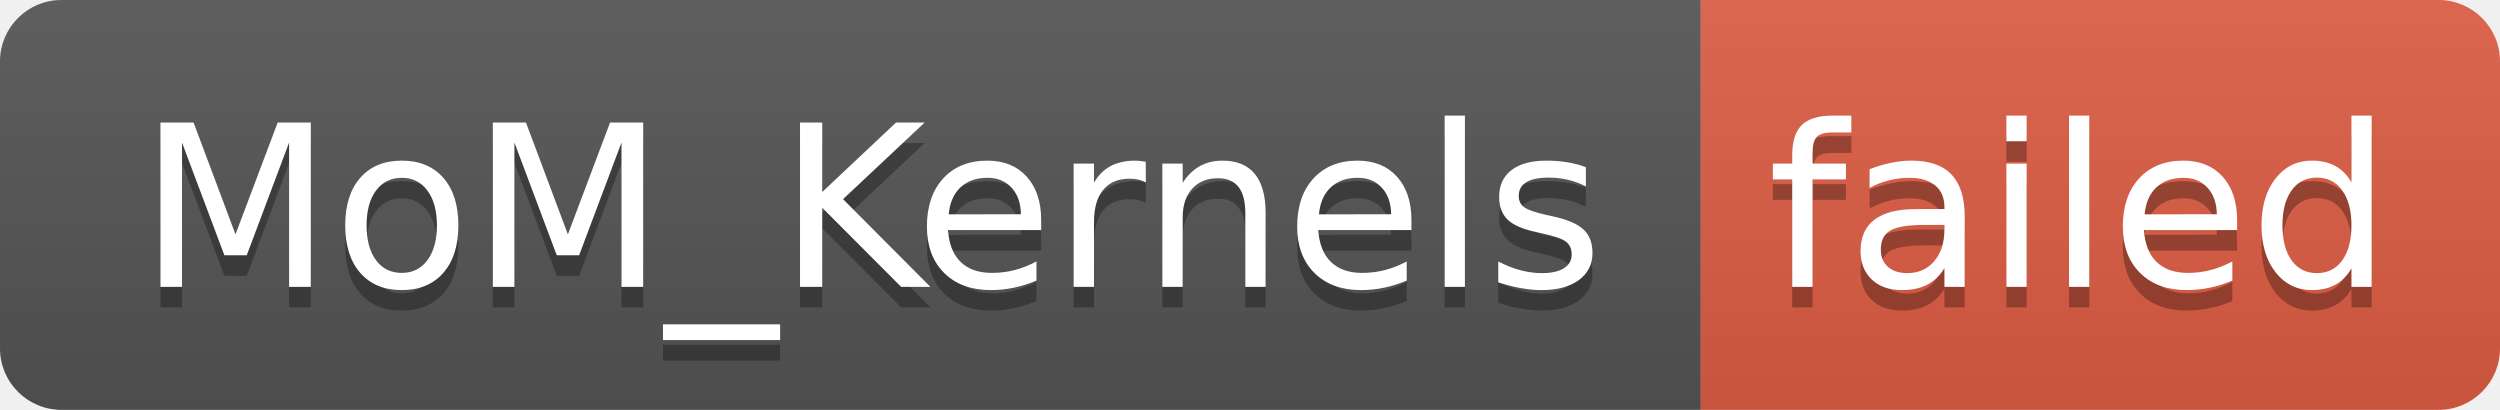
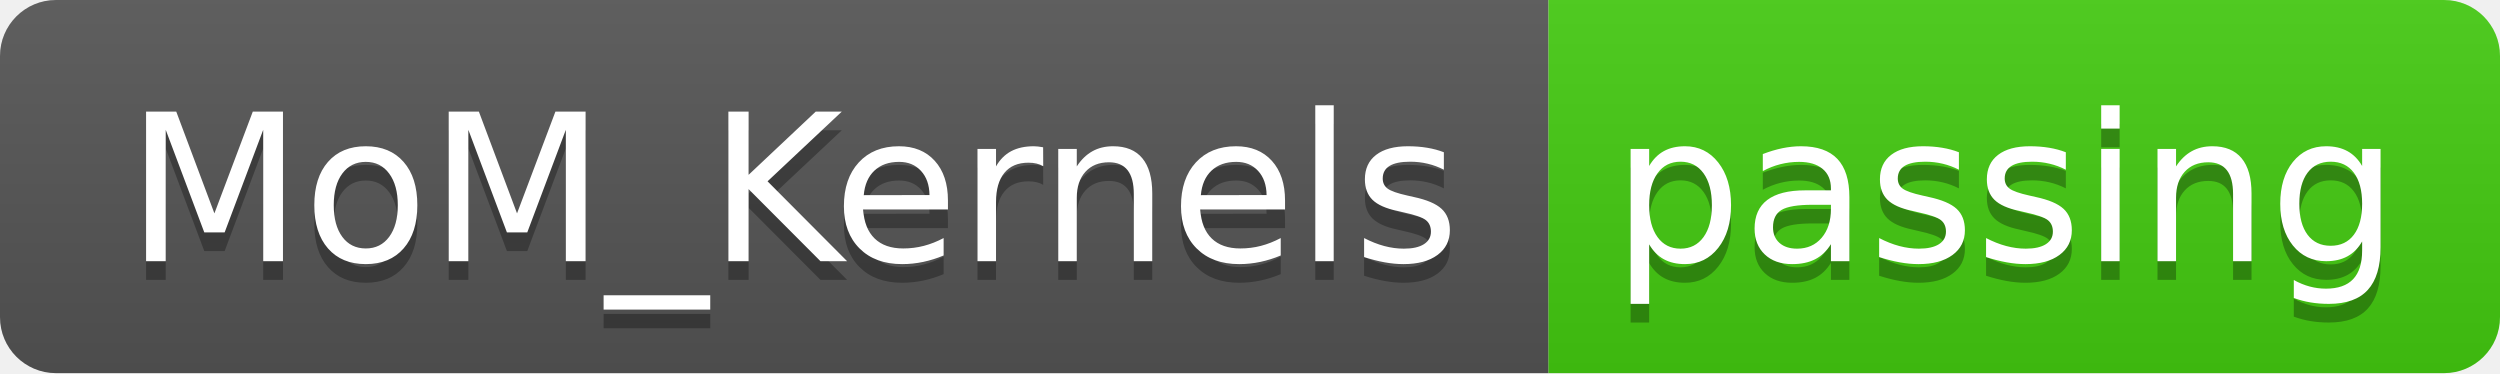
- <svg xmlns="http://www.w3.org/2000/svg" width="122" height="20" role="img" aria-label="MoM_Kernels: failed">
+ <svg xmlns="http://www.w3.org/2000/svg" width="134" height="20" role="img" aria-label="MoM_Kernels: passing">
  <linearGradient id="s" x2="0" y2="100%">
    <stop offset="0" stop-color="#bbb" stop-opacity=".1" />
    <stop offset="1" stop-opacity=".1" />
  </linearGradient>
  <clipPath id="r">
-     <rect width="122" height="20" rx="3" fill="#fff" />
+     <rect width="134" height="20" rx="3" fill="#fff" />
  </clipPath>
  <g clip-path="url(#r)">
    <rect width="83" height="20" fill="#555" />
-     <rect x="83" width="39" height="20" fill="#e05d44" />
-     <rect width="122" height="20" fill="url(#s)" />
+     <rect x="83" width="51" height="20" fill="#4c1" />
+     <rect width="134" height="20" fill="url(#s)" />
  </g>
  <g fill="#fff" text-anchor="middle" font-family="Verdana,Geneva,DejaVu Sans,sans-serif" text-rendering="geometricPrecision" font-size="110">
    <text aria-hidden="true" x="425" y="150" fill="#010101" fill-opacity=".3" transform="scale(.1)" textLength="730">MoM_Kernels</text>
    <text x="425" y="140" transform="scale(.1)" fill="#fff" textLength="730">MoM_Kernels</text>
-     <text aria-hidden="true" x="1015" y="150" fill="#010101" fill-opacity=".3" transform="scale(.1)" textLength="290">failed</text>
-     <text x="1015" y="140" transform="scale(.1)" fill="#fff" textLength="290">failed</text>
+     <text aria-hidden="true" x="1075" y="150" fill="#010101" fill-opacity=".3" transform="scale(.1)" textLength="410">passing</text>
+     <text x="1075" y="140" transform="scale(.1)" fill="#fff" textLength="410">passing</text>
  </g>
</svg>
